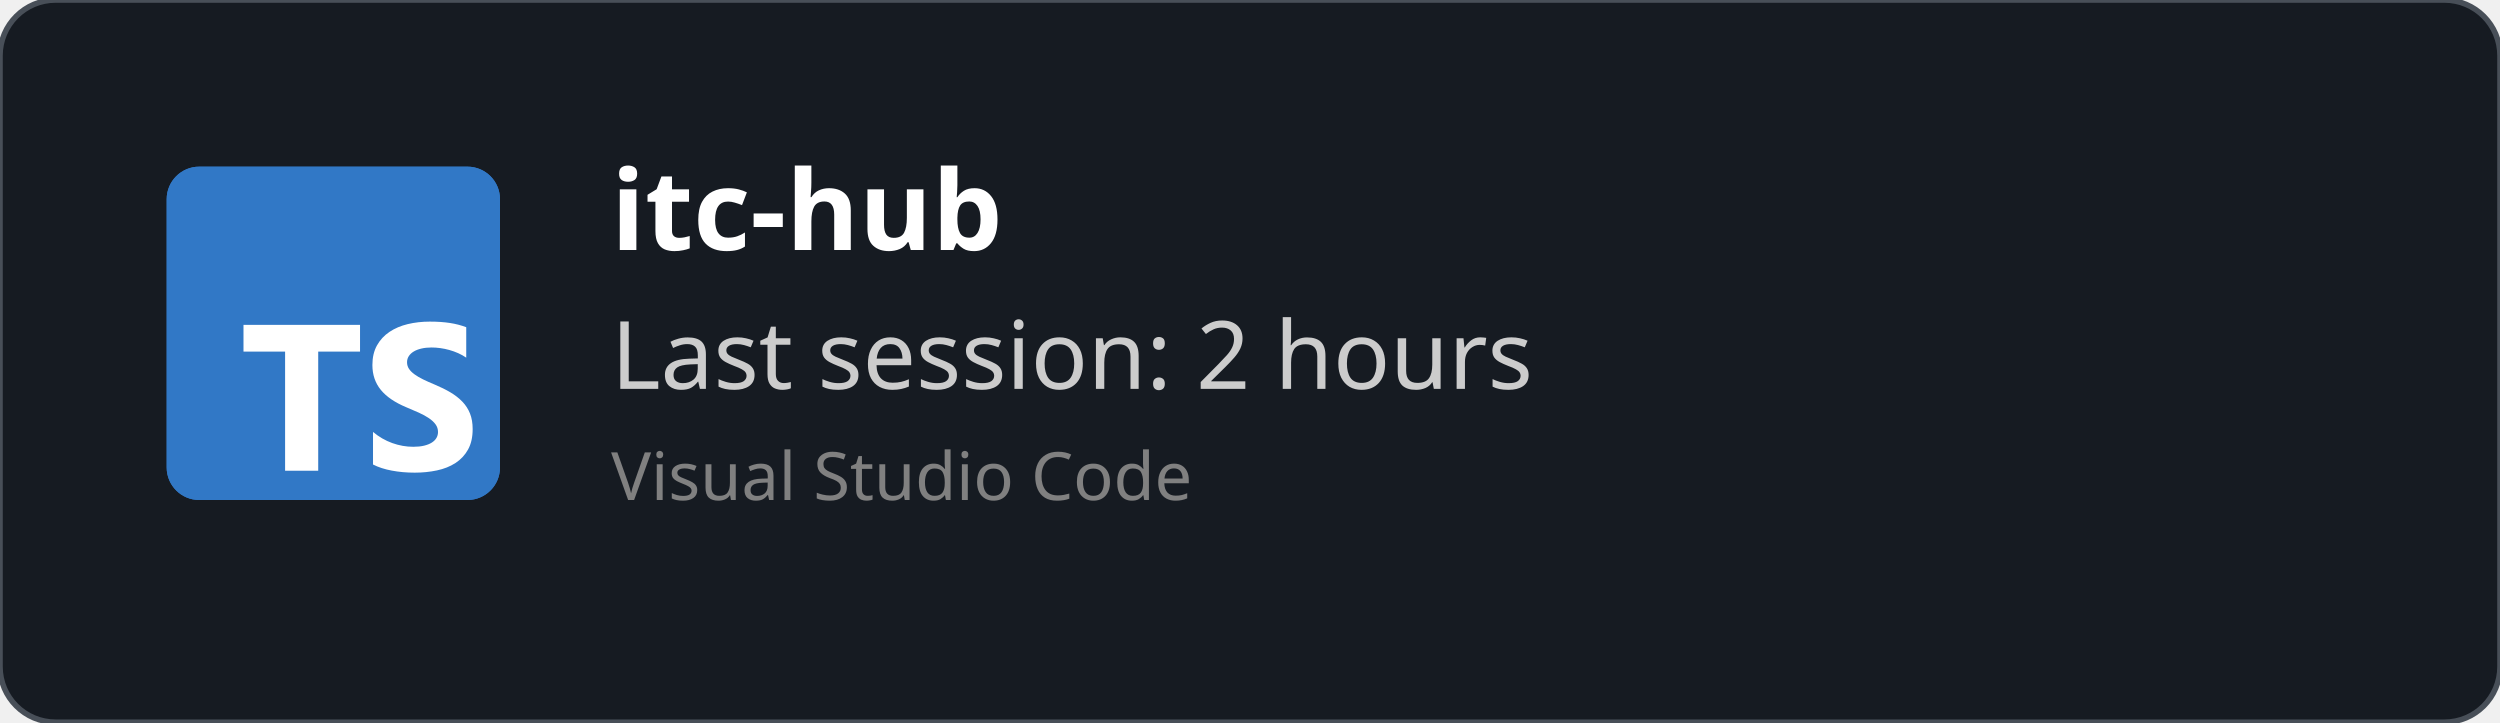
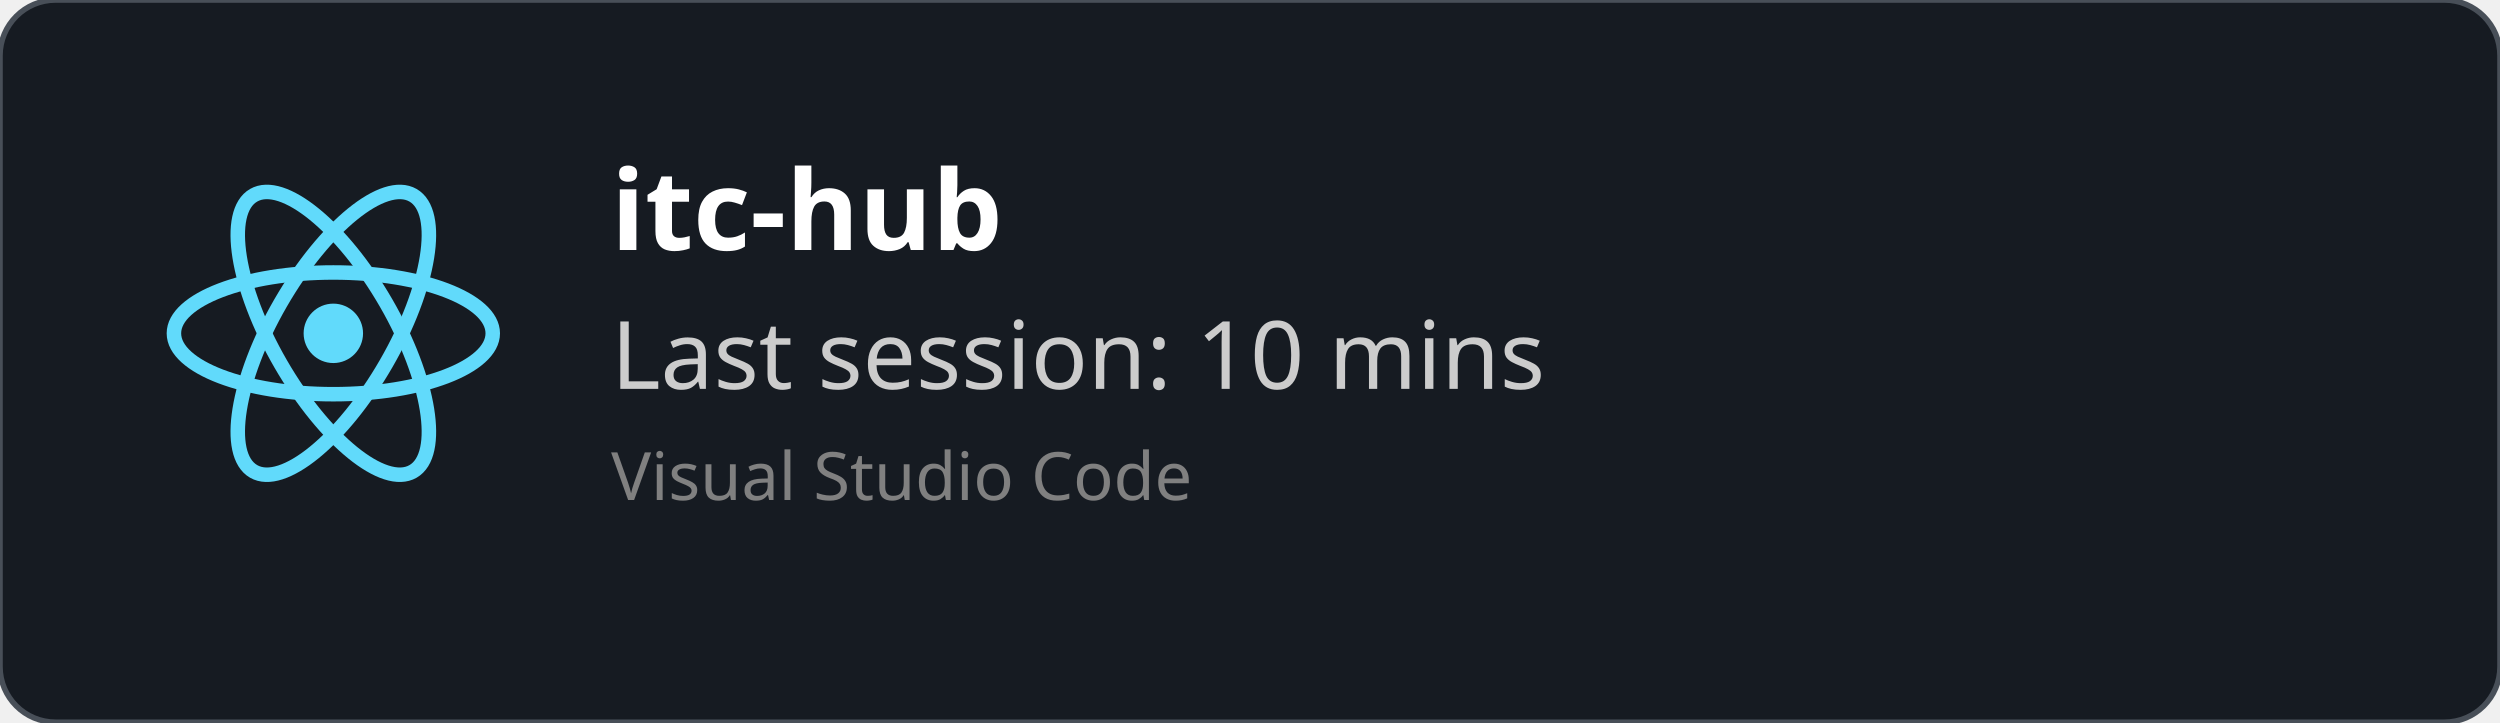
<svg xmlns="http://www.w3.org/2000/svg" width="450" height="130" viewBox="0 0 450 130" fill="none" role="img">
  <style>
    *{
        font-family: 'Segoe UI', Ubuntu, monospace
    }
    </style>
  <defs>
    <clipPath id="horizontalClip" x="20" y="20" width="500" height="200">
      <rect x="90" y="20" width="300" height="50" />
    </clipPath>
  </defs>
  <rect width="450" height="130" fill="rgba(22,27,34)" stroke="#484f58" stroke-width="1" fill-opacity="1" stroke-opacity="1" x="0" y="0" rx="10px" ry="10px">
    </rect>
-   <svg fill="none" height="60" viewBox="0 0 512 512" width="60" x="30" y="30">
-     <rect fill="#3178c6" height="512" rx="50" width="512" />
-     <rect fill="#3178c6" height="512" rx="50" width="512" />
-     <path clip-rule="evenodd" d="m316.939 407.424v50.061c8.138 4.172 17.763 7.3 28.875 9.386s22.823 3.129 35.135 3.129c11.999 0 23.397-1.147 34.196-3.442 10.799-2.294 20.268-6.075 28.406-11.342 8.138-5.266 14.581-12.15 19.328-20.65s7.121-19.007 7.121-31.522c0-9.074-1.356-17.026-4.069-23.857s-6.625-12.906-11.738-18.225c-5.112-5.319-11.242-10.091-18.389-14.315s-15.207-8.213-24.18-11.967c-6.573-2.712-12.468-5.345-17.685-7.9-5.217-2.556-9.651-5.163-13.303-7.822-3.652-2.66-6.469-5.476-8.451-8.448-1.982-2.973-2.974-6.336-2.974-10.091 0-3.441.887-6.544 2.661-9.308s4.278-5.136 7.512-7.118c3.235-1.981 7.199-3.52 11.894-4.615 4.696-1.095 9.912-1.642 15.651-1.642 4.173 0 8.581.313 13.224.938 4.643.626 9.312 1.591 14.008 2.894 4.695 1.304 9.259 2.947 13.694 4.928 4.434 1.982 8.529 4.276 12.285 6.884v-46.776c-7.616-2.92-15.937-5.084-24.962-6.492s-19.381-2.112-31.066-2.112c-11.895 0-23.163 1.278-33.805 3.833s-20.006 6.544-28.093 11.967c-8.086 5.424-14.476 12.333-19.171 20.729-4.695 8.395-7.043 18.433-7.043 30.114 0 14.914 4.304 27.638 12.912 38.172 8.607 10.533 21.675 19.45 39.204 26.751 6.886 2.816 13.303 5.579 19.25 8.291s11.086 5.528 15.415 8.448c4.33 2.92 7.747 6.101 10.252 9.543 2.504 3.441 3.756 7.352 3.756 11.733 0 3.233-.783 6.231-2.348 8.995s-3.939 5.162-7.121 7.196-7.147 3.624-11.894 4.771c-4.748 1.148-10.303 1.721-16.668 1.721-10.851 0-21.597-1.903-32.24-5.71-10.642-3.806-20.502-9.516-29.579-17.13zm-84.159-123.342h64.22v-41.082h-179v41.082h63.906v182.918h50.874z" fill="#fff" fill-rule="evenodd" />
+   <svg height="60" width="60" x="30" y="30" viewBox="-11.5 -10.232 23 20.463">
+     <circle cx="0" cy="0" r="2.05" fill="#61dafb" />
+     <g stroke="#61dafb" stroke-width="1" fill="none">
+       <ellipse rx="11" ry="4.2" />
+       <ellipse rx="11" ry="4.2" transform="rotate(60)" />
+       <ellipse rx="11" ry="4.2" transform="rotate(120)" />
+     </g>
  </svg>
  <text x="110" y="45" font-size="20" clip-path="url(#horizontalClip)" font-weight="bold" font-family="Ubuntu" fill="white">
    itc-hub
    </text>
  <text x="110" y="70" font-size="17px" font-family="Ubuntu" fill="#ccc">
-     Last session: 2 hours
+     Last session: 10 mins
    </text>
  <text x="110" y="90" font-size="12px" font-family="Ubuntu" fill="grey">
    Visual Studio Code
    </text>
</svg>
